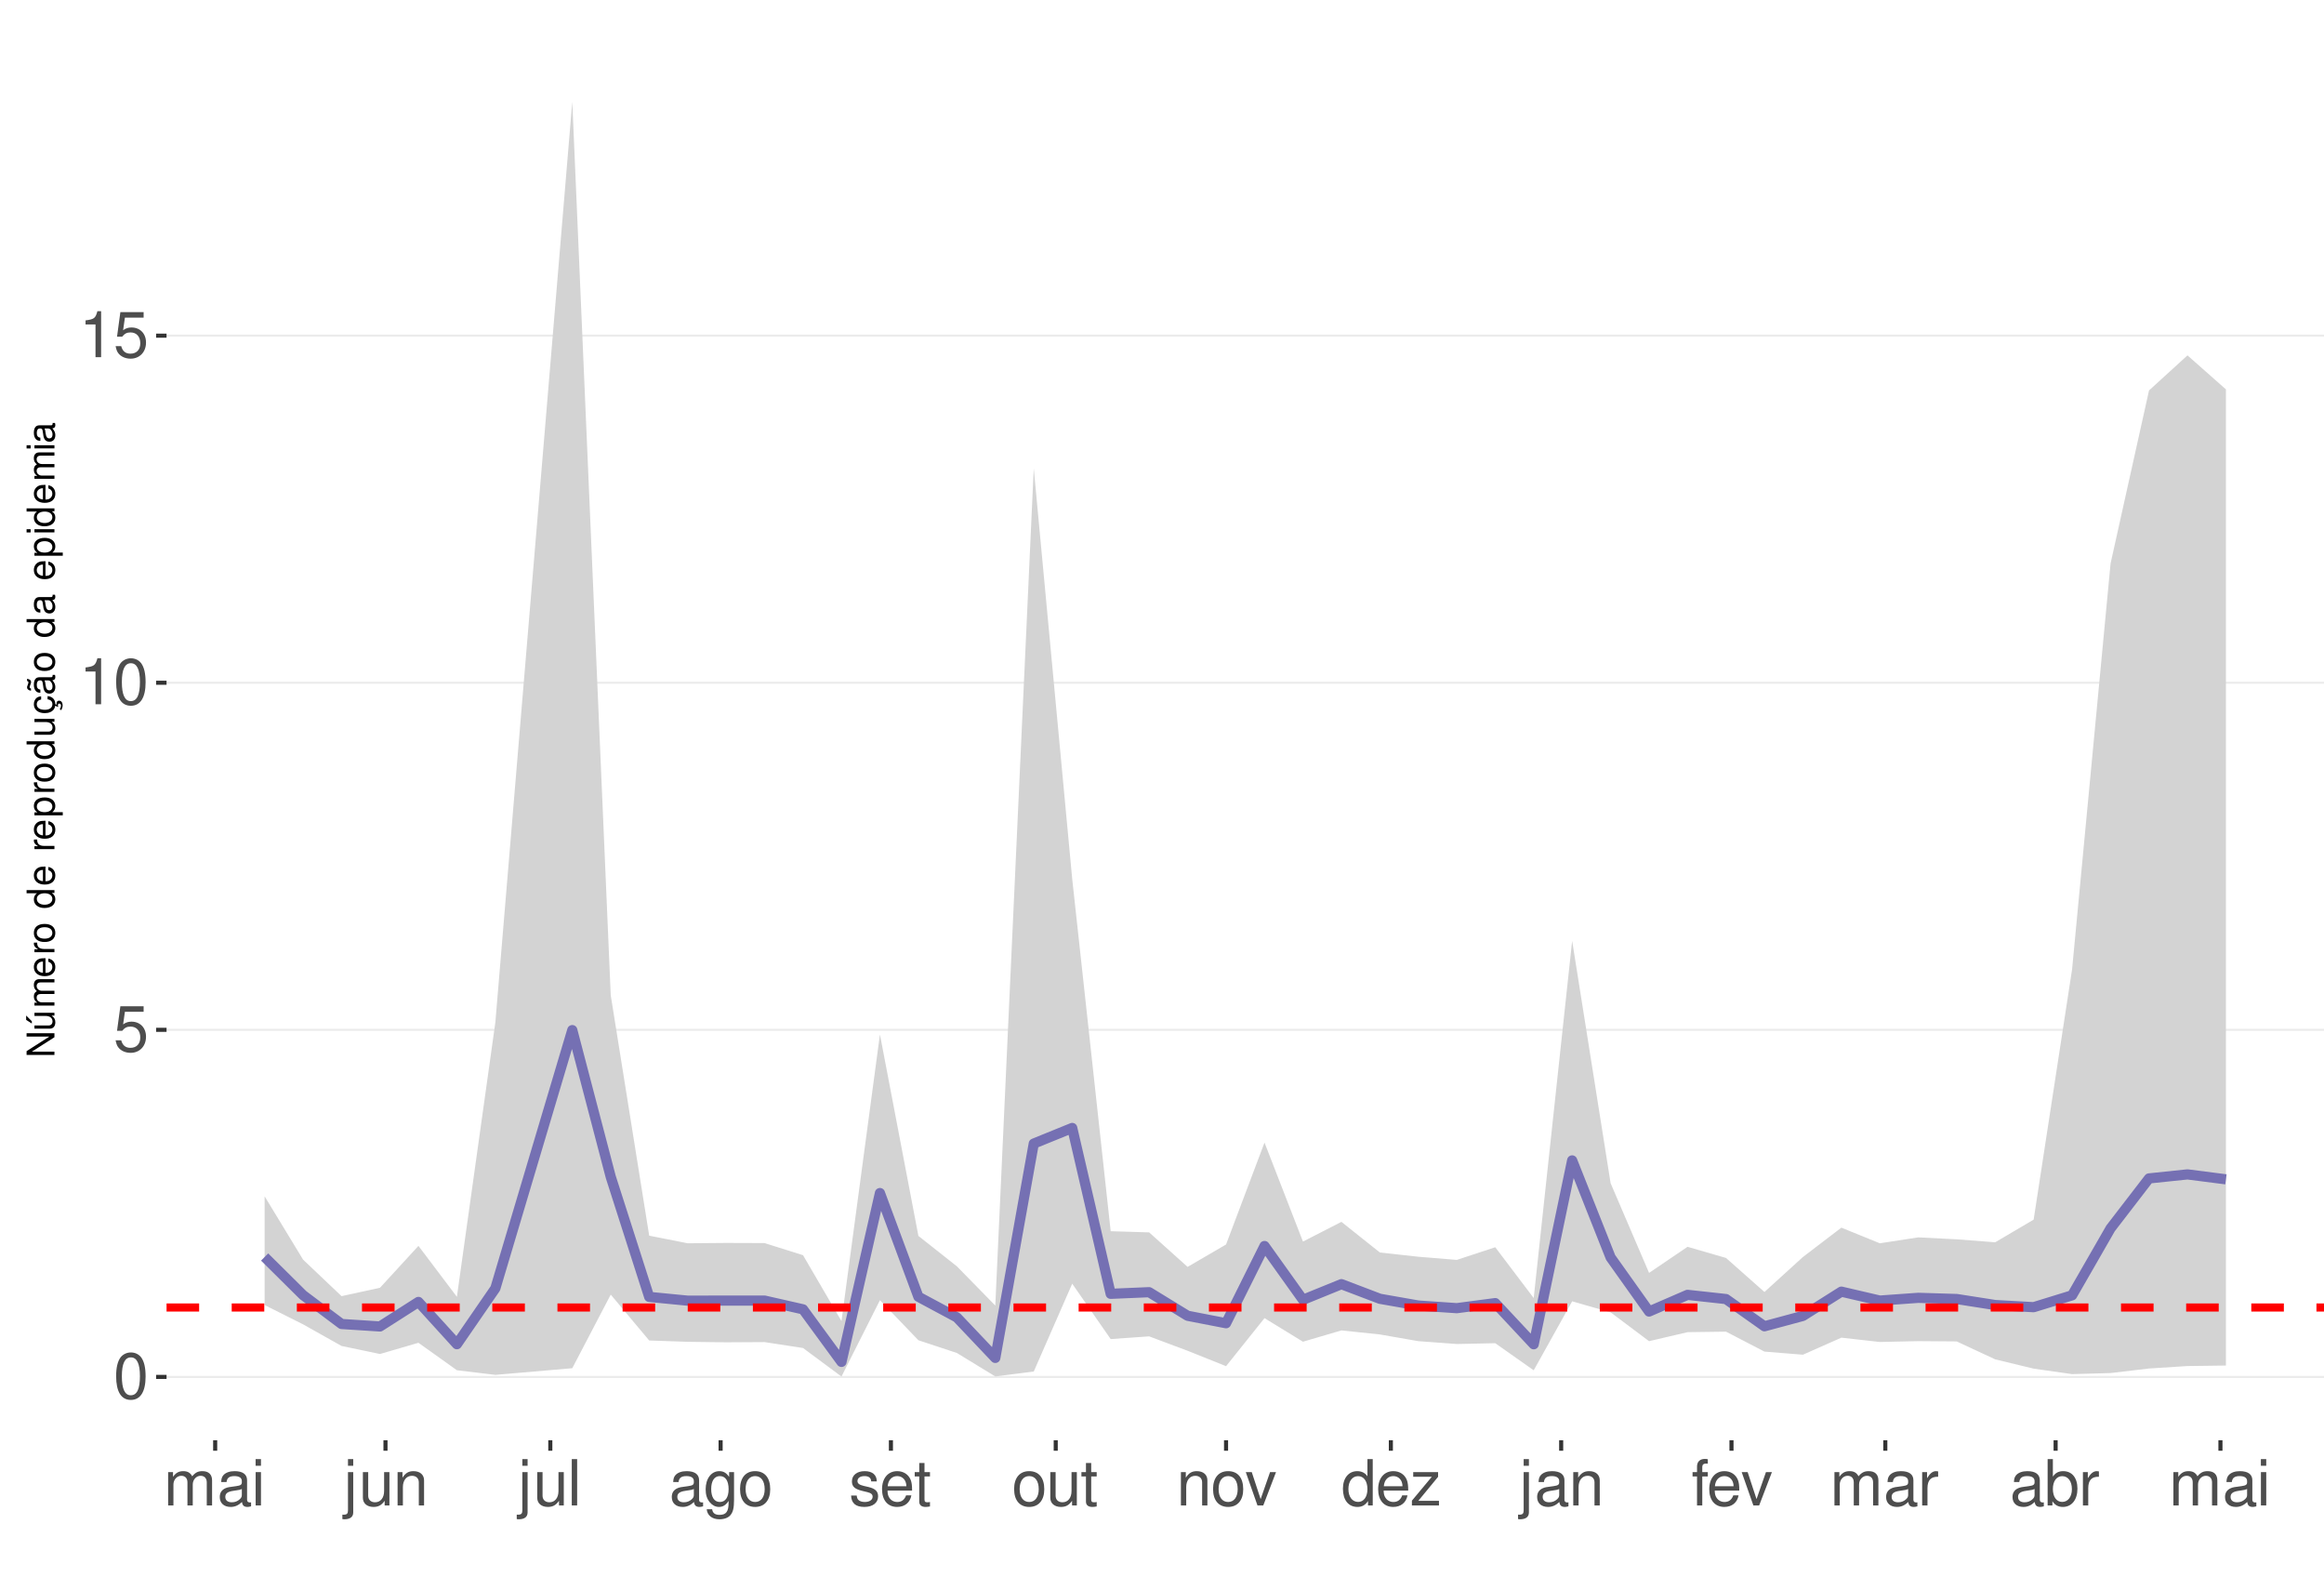
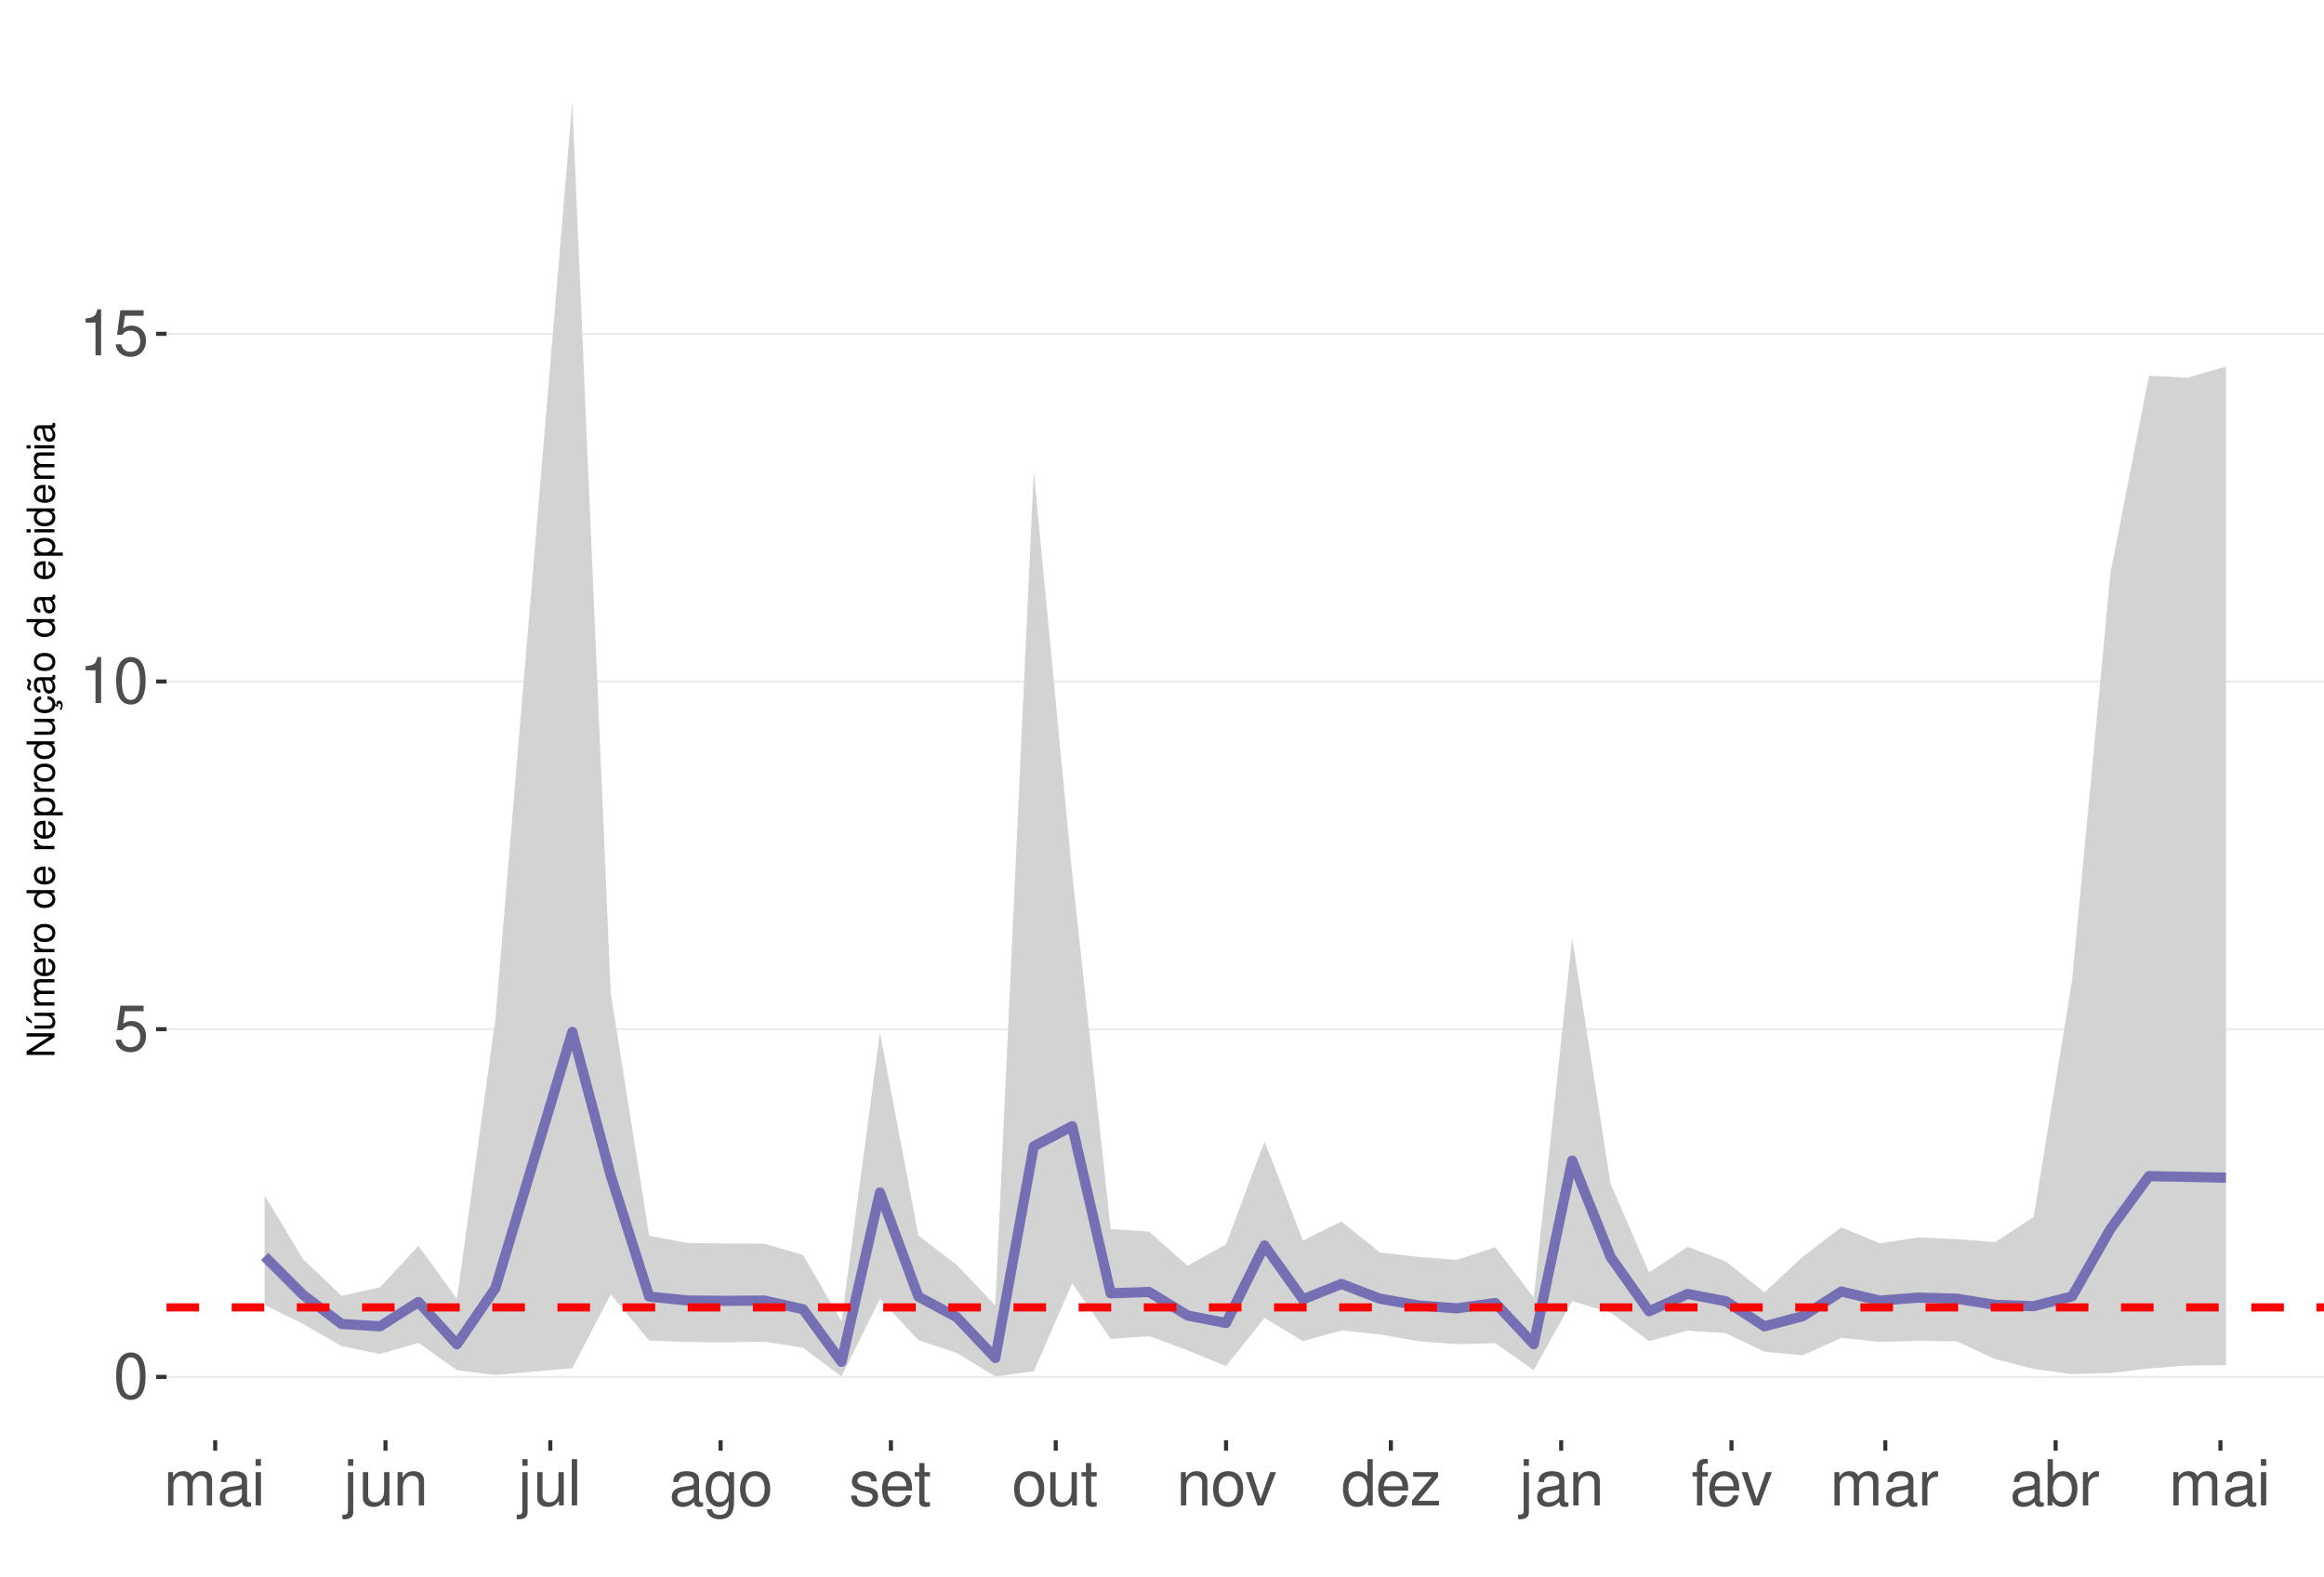
<svg xmlns="http://www.w3.org/2000/svg" xmlns:xlink="http://www.w3.org/1999/xlink" width="609pt" height="413pt" viewBox="0 0 609 413" version="1.1">
  <defs>
    <g>
      <symbol overflow="visible" id="glyph0-0">
        <path style="stroke:none;" d="" />
      </symbol>
      <symbol overflow="visible" id="glyph0-1">
        <path style="stroke:none;" d="M 4.578 -12.047 C 3.484 -12.047 2.484 -11.547 1.859 -10.734 C 1.094 -9.656 0.719 -8.062 0.719 -5.828 C 0.719 -1.766 2.047 0.391 4.578 0.391 C 7.078 0.391 8.438 -1.766 8.438 -5.734 C 8.438 -8.062 8.078 -9.625 7.297 -10.734 C 6.672 -11.562 5.703 -12.047 4.578 -12.047 Z M 4.578 -10.75 C 6.156 -10.75 6.953 -9.125 6.953 -5.859 C 6.953 -2.438 6.172 -0.828 4.547 -0.828 C 3 -0.828 2.219 -2.5 2.219 -5.812 C 2.219 -9.125 3 -10.75 4.578 -10.75 Z M 4.578 -10.75 " />
      </symbol>
      <symbol overflow="visible" id="glyph0-2">
        <path style="stroke:none;" d="M 7.922 -11.812 L 1.828 -11.812 L 0.953 -5.375 L 2.297 -5.375 C 2.984 -6.203 3.547 -6.484 4.484 -6.484 C 6.062 -6.484 7.047 -5.391 7.047 -3.641 C 7.047 -1.953 6.062 -0.922 4.469 -0.922 C 3.188 -0.922 2.406 -1.562 2.047 -2.891 L 0.578 -2.891 C 0.781 -1.938 0.953 -1.469 1.297 -1.031 C 1.969 -0.141 3.172 0.391 4.5 0.391 C 6.875 0.391 8.547 -1.344 8.547 -3.844 C 8.547 -6.172 7 -7.781 4.734 -7.781 C 3.891 -7.781 3.234 -7.562 2.547 -7.062 L 3.016 -10.359 L 7.922 -10.359 Z M 7.922 -11.812 " />
      </symbol>
      <symbol overflow="visible" id="glyph0-3">
        <path style="stroke:none;" d="M 4.312 -8.578 L 4.312 0 L 5.781 0 L 5.781 -12.047 L 4.812 -12.047 C 4.297 -10.188 3.969 -9.938 1.703 -9.641 L 1.703 -8.578 Z M 4.312 -8.578 " />
      </symbol>
      <symbol overflow="visible" id="glyph0-4">
        <path style="stroke:none;" d="M 1.172 -8.734 L 1.172 0 L 2.562 0 L 2.562 -5.484 C 2.562 -6.75 3.484 -7.766 4.609 -7.766 C 5.641 -7.766 6.234 -7.125 6.234 -6.016 L 6.234 0 L 7.625 0 L 7.625 -5.484 C 7.625 -6.75 8.547 -7.766 9.672 -7.766 C 10.688 -7.766 11.297 -7.109 11.297 -6.016 L 11.297 0 L 12.688 0 L 12.688 -6.547 C 12.688 -8.109 11.797 -8.984 10.156 -8.984 C 9 -8.984 8.297 -8.625 7.484 -7.641 C 6.969 -8.578 6.266 -8.984 5.125 -8.984 C 3.969 -8.984 3.188 -8.547 2.453 -7.5 L 2.453 -8.734 Z M 1.172 -8.734 " />
      </symbol>
      <symbol overflow="visible" id="glyph0-5">
        <path style="stroke:none;" d="M 8.906 -0.812 C 8.766 -0.781 8.688 -0.781 8.609 -0.781 C 8.125 -0.781 7.859 -1.031 7.859 -1.469 L 7.859 -6.594 C 7.859 -8.141 6.734 -8.984 4.578 -8.984 C 3.297 -8.984 2.281 -8.609 1.688 -7.969 C 1.281 -7.516 1.109 -7.016 1.078 -6.141 L 2.484 -6.141 C 2.594 -7.219 3.234 -7.688 4.531 -7.688 C 5.797 -7.688 6.484 -7.234 6.484 -6.391 L 6.484 -6.031 C 6.469 -5.438 6.156 -5.219 5.031 -5.062 C 3.062 -4.812 2.766 -4.75 2.234 -4.531 C 1.219 -4.094 0.703 -3.328 0.703 -2.203 C 0.703 -0.609 1.797 0.391 3.562 0.391 C 4.656 0.391 5.547 0 6.531 -0.906 C 6.625 0 7.062 0.391 7.969 0.391 C 8.266 0.391 8.438 0.344 8.906 0.234 Z M 6.484 -2.75 C 6.484 -2.281 6.344 -2 5.922 -1.609 C 5.359 -1.094 4.688 -0.828 3.859 -0.828 C 2.781 -0.828 2.156 -1.344 2.156 -2.234 C 2.156 -3.141 2.75 -3.609 4.25 -3.828 C 5.734 -4.031 6.016 -4.094 6.484 -4.312 Z M 6.484 -2.75 " />
      </symbol>
      <symbol overflow="visible" id="glyph0-6">
        <path style="stroke:none;" d="M 2.5 -8.734 L 1.109 -8.734 L 1.109 0 L 2.5 0 Z M 2.5 -12.141 L 1.094 -12.141 L 1.094 -10.391 L 2.5 -10.391 Z M 2.5 -12.141 " />
      </symbol>
      <symbol overflow="visible" id="glyph0-7">
        <path style="stroke:none;" d="M 1.172 -8.734 L 1.172 1.266 C 1.172 2.125 0.906 2.422 0.031 2.422 C -0.062 2.422 -0.109 2.422 -0.297 2.406 L -0.297 3.578 C -0.141 3.609 -0.047 3.625 0.172 3.625 C 1.734 3.625 2.547 3.016 2.547 1.812 L 2.547 -8.734 Z M 2.547 -12.141 L 1.172 -12.141 L 1.172 -10.391 L 2.547 -10.391 Z M 2.547 -12.141 " />
      </symbol>
      <symbol overflow="visible" id="glyph0-8">
        <path style="stroke:none;" d="M 8.031 0 L 8.031 -8.734 L 6.641 -8.734 L 6.641 -3.781 C 6.641 -2 5.719 -0.828 4.266 -0.828 C 3.172 -0.828 2.469 -1.5 2.469 -2.547 L 2.469 -8.734 L 1.078 -8.734 L 1.078 -2 C 1.078 -0.547 2.172 0.391 3.859 0.391 C 5.141 0.391 5.969 -0.062 6.781 -1.219 L 6.781 0 Z M 8.031 0 " />
      </symbol>
      <symbol overflow="visible" id="glyph0-9">
        <path style="stroke:none;" d="M 1.172 -8.734 L 1.172 0 L 2.562 0 L 2.562 -4.812 C 2.562 -6.594 3.5 -7.766 4.938 -7.766 C 6.031 -7.766 6.734 -7.094 6.734 -6.047 L 6.734 0 L 8.109 0 L 8.109 -6.594 C 8.109 -8.047 7.031 -8.984 5.344 -8.984 C 4.047 -8.984 3.219 -8.484 2.453 -7.266 L 2.453 -8.734 Z M 1.172 -8.734 " />
      </symbol>
      <symbol overflow="visible" id="glyph0-10">
        <path style="stroke:none;" d="M 2.531 -12.141 L 1.125 -12.141 L 1.125 0 L 2.531 0 Z M 2.531 -12.141 " />
      </symbol>
      <symbol overflow="visible" id="glyph0-11">
        <path style="stroke:none;" d="M 6.734 -8.734 L 6.734 -7.469 C 6.031 -8.516 5.266 -8.984 4.156 -8.984 C 2.047 -8.984 0.578 -7.016 0.578 -4.219 C 0.578 -2.75 0.938 -1.688 1.688 -0.797 C 2.328 -0.031 3.172 0.391 4.062 0.391 C 5.109 0.391 5.859 -0.078 6.594 -1.188 L 6.594 -0.734 C 6.594 1.594 5.953 2.469 4.219 2.469 C 3.031 2.469 2.422 2 2.281 1 L 0.859 1 C 1 2.609 2.281 3.625 4.188 3.625 C 5.469 3.625 6.531 3.219 7.094 2.516 C 7.766 1.703 8.016 0.609 8.016 -1.438 L 8.016 -8.734 Z M 4.297 -7.688 C 5.766 -7.688 6.594 -6.469 6.594 -4.25 C 6.594 -2.125 5.75 -0.906 4.297 -0.906 C 2.859 -0.906 2.031 -2.156 2.031 -4.297 C 2.031 -6.422 2.859 -7.688 4.297 -7.688 Z M 4.297 -7.688 " />
      </symbol>
      <symbol overflow="visible" id="glyph0-12">
        <path style="stroke:none;" d="M 4.531 -8.984 C 2.062 -8.984 0.594 -7.234 0.594 -4.297 C 0.594 -1.344 2.062 0.391 4.547 0.391 C 7.016 0.391 8.5 -1.359 8.5 -4.234 C 8.5 -7.266 7.062 -8.984 4.531 -8.984 Z M 4.547 -7.688 C 6.109 -7.688 7.047 -6.406 7.047 -4.25 C 7.047 -2.188 6.078 -0.906 4.547 -0.906 C 3 -0.906 2.047 -2.188 2.047 -4.297 C 2.047 -6.406 3 -7.688 4.547 -7.688 Z M 4.547 -7.688 " />
      </symbol>
      <symbol overflow="visible" id="glyph0-13">
        <path style="stroke:none;" d="M 7.297 -6.297 C 7.281 -8.016 6.141 -8.984 4.125 -8.984 C 2.094 -8.984 0.781 -7.922 0.781 -6.312 C 0.781 -4.953 1.484 -4.297 3.547 -3.797 L 4.844 -3.484 C 5.812 -3.25 6.203 -2.891 6.203 -2.281 C 6.203 -1.453 5.375 -0.906 4.156 -0.906 C 3.422 -0.906 2.781 -1.109 2.438 -1.484 C 2.219 -1.734 2.109 -1.984 2.031 -2.594 L 0.562 -2.594 C 0.641 -0.578 1.766 0.391 4.047 0.391 C 6.25 0.391 7.641 -0.703 7.641 -2.375 C 7.641 -3.688 6.906 -4.391 5.188 -4.812 L 3.844 -5.125 C 2.719 -5.391 2.234 -5.766 2.234 -6.375 C 2.234 -7.203 2.953 -7.688 4.078 -7.688 C 5.203 -7.688 5.797 -7.219 5.828 -6.297 Z M 7.297 -6.297 " />
      </symbol>
      <symbol overflow="visible" id="glyph0-14">
        <path style="stroke:none;" d="M 8.547 -3.891 C 8.547 -5.234 8.438 -6.031 8.188 -6.672 C 7.625 -8.109 6.297 -8.984 4.656 -8.984 C 2.234 -8.984 0.672 -7.125 0.672 -4.25 C 0.672 -1.359 2.172 0.391 4.625 0.391 C 6.625 0.391 8.016 -0.75 8.359 -2.641 L 6.969 -2.641 C 6.578 -1.5 5.797 -0.906 4.688 -0.906 C 3.797 -0.906 3.047 -1.297 2.578 -2.031 C 2.25 -2.531 2.125 -3.031 2.109 -3.891 Z M 2.156 -5.031 C 2.266 -6.641 3.25 -7.688 4.641 -7.688 C 6.062 -7.688 7.047 -6.594 7.047 -5.031 Z M 2.156 -5.031 " />
      </symbol>
      <symbol overflow="visible" id="glyph0-15">
        <path style="stroke:none;" d="M 4.234 -8.734 L 2.797 -8.734 L 2.797 -11.125 L 1.422 -11.125 L 1.422 -8.734 L 0.234 -8.734 L 0.234 -7.594 L 1.422 -7.594 L 1.422 -1 C 1.422 -0.094 2.016 0.391 3.094 0.391 C 3.469 0.391 3.766 0.344 4.234 0.266 L 4.234 -0.906 C 4.031 -0.844 3.844 -0.828 3.562 -0.828 C 2.969 -0.828 2.797 -1 2.797 -1.609 L 2.797 -7.594 L 4.234 -7.594 Z M 4.234 -8.734 " />
      </symbol>
      <symbol overflow="visible" id="glyph0-16">
        <path style="stroke:none;" d="M 4.75 0 L 8.094 -8.734 L 6.531 -8.734 L 4.062 -1.656 L 1.734 -8.734 L 0.172 -8.734 L 3.234 0 Z M 4.75 0 " />
      </symbol>
      <symbol overflow="visible" id="glyph0-17">
        <path style="stroke:none;" d="M 8.25 -12.141 L 6.859 -12.141 L 6.859 -7.625 C 6.281 -8.516 5.344 -8.984 4.188 -8.984 C 1.922 -8.984 0.438 -7.156 0.438 -4.375 C 0.438 -1.438 1.859 0.391 4.234 0.391 C 5.438 0.391 6.266 -0.062 7.016 -1.156 L 7.016 0 L 8.25 0 Z M 4.406 -7.672 C 5.906 -7.672 6.859 -6.359 6.859 -4.266 C 6.859 -2.25 5.891 -0.922 4.438 -0.922 C 2.891 -0.922 1.875 -2.266 1.875 -4.297 C 1.875 -6.328 2.891 -7.672 4.406 -7.672 Z M 4.406 -7.672 " />
      </symbol>
      <symbol overflow="visible" id="glyph0-18">
        <path style="stroke:none;" d="M 7.375 -8.734 L 0.859 -8.734 L 0.859 -7.516 L 5.734 -7.516 L 0.516 -1.25 L 0.516 0 L 7.609 0 L 7.609 -1.219 L 2.203 -1.219 L 7.375 -7.5 Z M 7.375 -8.734 " />
      </symbol>
      <symbol overflow="visible" id="glyph0-19">
        <path style="stroke:none;" d="M 4.297 -8.734 L 2.844 -8.734 L 2.844 -10.094 C 2.844 -10.672 3.172 -10.969 3.812 -10.969 C 3.938 -10.969 3.984 -10.969 4.297 -10.953 L 4.297 -12.109 C 3.984 -12.172 3.797 -12.188 3.516 -12.188 C 2.234 -12.188 1.469 -11.453 1.469 -10.203 L 1.469 -8.734 L 0.297 -8.734 L 0.297 -7.594 L 1.469 -7.594 L 1.469 0 L 2.844 0 L 2.844 -7.594 L 4.297 -7.594 Z M 4.297 -8.734 " />
      </symbol>
      <symbol overflow="visible" id="glyph0-20">
        <path style="stroke:none;" d="M 1.156 -8.734 L 1.156 0 L 2.547 0 L 2.547 -4.531 C 2.562 -6.625 3.438 -7.562 5.344 -7.516 L 5.344 -8.922 C 5.109 -8.969 4.984 -8.984 4.812 -8.984 C 3.922 -8.984 3.234 -8.438 2.438 -7.141 L 2.438 -8.734 Z M 1.156 -8.734 " />
      </symbol>
      <symbol overflow="visible" id="glyph0-21">
        <path style="stroke:none;" d="M 0.906 -12.141 L 0.906 0 L 2.156 0 L 2.156 -1.109 C 2.812 -0.094 3.703 0.391 4.906 0.391 C 7.219 0.391 8.719 -1.5 8.719 -4.391 C 8.719 -7.234 7.297 -8.984 4.984 -8.984 C 3.781 -8.984 2.938 -8.531 2.281 -7.547 L 2.281 -12.141 Z M 4.719 -7.672 C 6.266 -7.672 7.266 -6.328 7.266 -4.25 C 7.266 -2.266 6.234 -0.922 4.719 -0.922 C 3.234 -0.922 2.281 -2.25 2.281 -4.297 C 2.281 -6.344 3.234 -7.672 4.719 -7.672 Z M 4.719 -7.672 " />
      </symbol>
      <symbol overflow="visible" id="glyph1-0">
        <path style="stroke:none;" d="" />
      </symbol>
      <symbol overflow="visible" id="glyph1-1">
        <path style="stroke:none;" d="M -7.297 -6.453 L -7.297 -5.578 L -1.328 -5.578 L -7.297 -1.766 L -7.297 -0.766 L 0 -0.766 L 0 -1.641 L -5.906 -1.641 L 0 -5.406 L 0 -6.453 Z M -7.297 -6.453 " />
      </symbol>
      <symbol overflow="visible" id="glyph1-2">
        <path style="stroke:none;" d="M 0 -4.812 L -5.234 -4.812 L -5.234 -3.984 L -2.266 -3.984 C -1.203 -3.984 -0.5 -3.438 -0.5 -2.562 C -0.5 -1.906 -0.906 -1.484 -1.531 -1.484 L -5.234 -1.484 L -5.234 -0.656 L -1.203 -0.656 C -0.328 -0.656 0.234 -1.297 0.234 -2.312 C 0.234 -3.094 -0.047 -3.578 -0.734 -4.062 L 0 -4.062 Z M -7.406 -2.953 L -5.922 -2 L -5.922 -2.594 L -7.406 -4.094 Z M -7.406 -2.953 " />
      </symbol>
      <symbol overflow="visible" id="glyph1-3">
        <path style="stroke:none;" d="M -5.234 -0.703 L 0 -0.703 L 0 -1.547 L -3.297 -1.547 C -4.047 -1.547 -4.656 -2.094 -4.656 -2.766 C -4.656 -3.391 -4.281 -3.734 -3.609 -3.734 L 0 -3.734 L 0 -4.578 L -3.297 -4.578 C -4.047 -4.578 -4.656 -5.125 -4.656 -5.812 C -4.656 -6.422 -4.266 -6.781 -3.609 -6.781 L 0 -6.781 L 0 -7.625 L -3.938 -7.625 C -4.875 -7.625 -5.391 -7.078 -5.391 -6.094 C -5.391 -5.406 -5.188 -4.984 -4.594 -4.484 C -5.156 -4.188 -5.391 -3.766 -5.391 -3.078 C -5.391 -2.375 -5.125 -1.906 -4.5 -1.469 L -5.234 -1.469 Z M -5.234 -0.703 " />
      </symbol>
      <symbol overflow="visible" id="glyph1-4">
        <path style="stroke:none;" d="M -2.344 -5.125 C -3.141 -5.125 -3.625 -5.062 -4.016 -4.922 C -4.875 -4.578 -5.391 -3.781 -5.391 -2.797 C -5.391 -1.344 -4.281 -0.406 -2.547 -0.406 C -0.812 -0.406 0.234 -1.297 0.234 -2.781 C 0.234 -3.984 -0.453 -4.812 -1.594 -5.016 L -1.594 -4.188 C -0.906 -3.953 -0.547 -3.484 -0.547 -2.812 C -0.547 -2.281 -0.781 -1.828 -1.219 -1.547 C -1.516 -1.344 -1.812 -1.281 -2.344 -1.266 Z M -3.016 -1.297 C -3.984 -1.359 -4.625 -1.953 -4.625 -2.797 C -4.625 -3.641 -3.953 -4.234 -3.016 -4.234 Z M -3.016 -1.297 " />
      </symbol>
      <symbol overflow="visible" id="glyph1-5">
        <path style="stroke:none;" d="M -5.234 -0.688 L 0 -0.688 L 0 -1.531 L -2.719 -1.531 C -3.984 -1.547 -4.547 -2.062 -4.516 -3.203 L -5.359 -3.203 C -5.375 -3.062 -5.391 -2.984 -5.391 -2.891 C -5.391 -2.344 -5.062 -1.938 -4.297 -1.453 L -5.234 -1.453 Z M -5.234 -0.688 " />
      </symbol>
      <symbol overflow="visible" id="glyph1-6">
        <path style="stroke:none;" d="M -5.391 -2.719 C -5.391 -1.234 -4.344 -0.359 -2.578 -0.359 C -0.812 -0.359 0.234 -1.234 0.234 -2.734 C 0.234 -4.203 -0.812 -5.094 -2.547 -5.094 C -4.359 -5.094 -5.391 -4.234 -5.391 -2.719 Z M -4.625 -2.734 C -4.625 -3.672 -3.844 -4.234 -2.547 -4.234 C -1.312 -4.234 -0.547 -3.656 -0.547 -2.734 C -0.547 -1.797 -1.312 -1.234 -2.578 -1.234 C -3.844 -1.234 -4.625 -1.797 -4.625 -2.734 Z M -4.625 -2.734 " />
      </symbol>
      <symbol overflow="visible" id="glyph1-7">
        <path style="stroke:none;" d="" />
      </symbol>
      <symbol overflow="visible" id="glyph1-8">
        <path style="stroke:none;" d="M -7.297 -4.953 L -7.297 -4.125 L -4.578 -4.125 C -5.109 -3.766 -5.391 -3.203 -5.391 -2.516 C -5.391 -1.156 -4.297 -0.266 -2.625 -0.266 C -0.859 -0.266 0.234 -1.125 0.234 -2.547 C 0.234 -3.266 -0.047 -3.766 -0.688 -4.203 L 0 -4.203 L 0 -4.953 Z M -4.609 -2.656 C -4.609 -3.547 -3.812 -4.125 -2.562 -4.125 C -1.344 -4.125 -0.547 -3.547 -0.547 -2.656 C -0.547 -1.734 -1.359 -1.125 -2.578 -1.125 C -3.797 -1.125 -4.609 -1.734 -4.609 -2.656 Z M -4.609 -2.656 " />
      </symbol>
      <symbol overflow="visible" id="glyph1-9">
        <path style="stroke:none;" d="M 2.188 -0.547 L 2.188 -1.375 L -0.547 -1.375 C -0.016 -1.812 0.234 -2.312 0.234 -2.984 C 0.234 -4.344 -0.859 -5.234 -2.531 -5.234 C -4.297 -5.234 -5.391 -4.375 -5.391 -2.984 C -5.391 -2.266 -5.062 -1.703 -4.453 -1.312 L -5.234 -1.312 L -5.234 -0.547 Z M -4.609 -2.844 C -4.609 -3.766 -3.797 -4.359 -2.547 -4.359 C -1.359 -4.359 -0.547 -3.75 -0.547 -2.844 C -0.547 -1.953 -1.344 -1.375 -2.578 -1.375 C -3.812 -1.375 -4.609 -1.953 -4.609 -2.844 Z M -4.609 -2.844 " />
      </symbol>
      <symbol overflow="visible" id="glyph1-10">
        <path style="stroke:none;" d="M 0 -4.812 L -5.234 -4.812 L -5.234 -3.984 L -2.266 -3.984 C -1.203 -3.984 -0.5 -3.438 -0.5 -2.562 C -0.5 -1.906 -0.906 -1.484 -1.531 -1.484 L -5.234 -1.484 L -5.234 -0.656 L -1.203 -0.656 C -0.328 -0.656 0.234 -1.297 0.234 -2.312 C 0.234 -3.094 -0.047 -3.578 -0.734 -4.062 L 0 -4.062 Z M 0 -4.812 " />
      </symbol>
      <symbol overflow="visible" id="glyph1-11">
        <path style="stroke:none;" d="M 0.234 -2.641 C 0.234 -3.875 -0.547 -4.703 -1.797 -4.766 L -1.797 -3.938 C -0.953 -3.797 -0.531 -3.359 -0.531 -2.656 C -0.531 -1.734 -1.281 -1.188 -2.516 -1.188 C -3.844 -1.188 -4.625 -1.719 -4.625 -2.625 C -4.625 -3.328 -4.203 -3.766 -3.484 -3.875 L -3.484 -4.703 C -3.984 -4.672 -4.312 -4.562 -4.609 -4.359 C -5.094 -4 -5.391 -3.375 -5.391 -2.641 C -5.391 -1.219 -4.266 -0.312 -2.531 -0.312 C -1.469 -0.312 -0.625 -0.672 -0.156 -1.312 C 0.047 -1.594 0.125 -1.812 0.203 -2.25 L 0.922 -1.938 L 0.984 -2.062 C 0.938 -2.188 0.906 -2.25 0.906 -2.375 C 0.906 -2.656 1.047 -2.828 1.281 -2.828 C 1.547 -2.828 1.734 -2.594 1.734 -2.297 C 1.734 -2.031 1.672 -1.844 1.438 -1.406 L 1.406 -1.312 L 1.812 -1.094 C 2.078 -1.75 2.141 -1.953 2.141 -2.344 C 2.141 -3.109 1.781 -3.578 1.203 -3.578 C 0.781 -3.578 0.547 -3.297 0.547 -2.797 C 0.547 -2.703 0.547 -2.641 0.562 -2.516 Z M 0.234 -2.641 " />
      </symbol>
      <symbol overflow="visible" id="glyph1-12">
        <path style="stroke:none;" d="M -0.484 -5.344 C -0.469 -5.266 -0.469 -5.219 -0.469 -5.172 C -0.469 -4.875 -0.625 -4.719 -0.875 -4.719 L -3.953 -4.719 C -4.891 -4.719 -5.391 -4.047 -5.391 -2.75 C -5.391 -1.984 -5.172 -1.375 -4.781 -1.016 C -4.516 -0.766 -4.203 -0.672 -3.688 -0.656 L -3.688 -1.484 C -4.328 -1.562 -4.625 -1.938 -4.625 -2.719 C -4.625 -3.484 -4.344 -3.891 -3.844 -3.891 L -3.625 -3.891 C -3.266 -3.875 -3.125 -3.703 -3.047 -3.016 C -2.891 -1.844 -2.844 -1.656 -2.719 -1.344 C -2.453 -0.734 -2 -0.422 -1.312 -0.422 C -0.375 -0.422 0.234 -1.078 0.234 -2.141 C 0.234 -2.797 0 -3.328 -0.547 -3.922 C 0 -3.984 0.234 -4.234 0.234 -4.781 C 0.234 -4.953 0.203 -5.062 0.141 -5.344 Z M -1.656 -3.891 C -1.375 -3.891 -1.203 -3.812 -0.969 -3.562 C -0.656 -3.219 -0.5 -2.812 -0.5 -2.312 C -0.5 -1.672 -0.812 -1.297 -1.344 -1.297 C -1.891 -1.297 -2.172 -1.656 -2.297 -2.547 C -2.422 -3.438 -2.453 -3.609 -2.594 -3.891 Z M -7.172 -3.75 C -6.922 -3.672 -6.812 -3.547 -6.812 -3.375 C -6.812 -3.25 -6.875 -2.984 -6.984 -2.734 C -7.156 -2.312 -7.172 -2.25 -7.172 -2.047 C -7.172 -1.594 -6.797 -1.297 -6.141 -1.188 L -6.141 -1.766 C -6.375 -1.812 -6.5 -1.938 -6.5 -2.094 C -6.5 -2.203 -6.469 -2.344 -6.375 -2.578 C -6.156 -3.156 -6.125 -3.234 -6.125 -3.438 C -6.125 -3.922 -6.484 -4.219 -7.172 -4.312 Z M -7.172 -3.75 " />
      </symbol>
      <symbol overflow="visible" id="glyph1-13">
        <path style="stroke:none;" d="M -0.484 -5.344 C -0.469 -5.266 -0.469 -5.219 -0.469 -5.172 C -0.469 -4.875 -0.625 -4.719 -0.875 -4.719 L -3.953 -4.719 C -4.891 -4.719 -5.391 -4.047 -5.391 -2.75 C -5.391 -1.984 -5.172 -1.375 -4.781 -1.016 C -4.516 -0.766 -4.203 -0.672 -3.688 -0.656 L -3.688 -1.484 C -4.328 -1.562 -4.625 -1.938 -4.625 -2.719 C -4.625 -3.484 -4.344 -3.891 -3.844 -3.891 L -3.625 -3.891 C -3.266 -3.875 -3.125 -3.703 -3.047 -3.016 C -2.891 -1.844 -2.844 -1.656 -2.719 -1.344 C -2.453 -0.734 -2 -0.422 -1.312 -0.422 C -0.375 -0.422 0.234 -1.078 0.234 -2.141 C 0.234 -2.797 0 -3.328 -0.547 -3.922 C 0 -3.984 0.234 -4.234 0.234 -4.781 C 0.234 -4.953 0.203 -5.062 0.141 -5.344 Z M -1.656 -3.891 C -1.375 -3.891 -1.203 -3.812 -0.969 -3.562 C -0.656 -3.219 -0.5 -2.812 -0.5 -2.312 C -0.5 -1.672 -0.812 -1.297 -1.344 -1.297 C -1.891 -1.297 -2.172 -1.656 -2.297 -2.547 C -2.422 -3.438 -2.453 -3.609 -2.594 -3.891 Z M -1.656 -3.891 " />
      </symbol>
      <symbol overflow="visible" id="glyph1-14">
        <path style="stroke:none;" d="M -5.234 -1.5 L -5.234 -0.672 L 0 -0.672 L 0 -1.5 Z M -7.297 -1.5 L -7.297 -0.656 L -6.234 -0.656 L -6.234 -1.5 Z M -7.297 -1.5 " />
      </symbol>
    </g>
    <clipPath id="clip1">
      <path d="M 43.645 9.961 L 609 9.961 L 609 377.328 L 43.645 377.328 Z M 43.645 9.961 " />
    </clipPath>
    <clipPath id="clip2">
      <path d="M 43.645 360 L 609 360 L 609 361 L 43.645 361 Z M 43.645 360 " />
    </clipPath>
    <clipPath id="clip3">
-       <path d="M 43.645 269 L 609 269 L 609 271 L 43.645 271 Z M 43.645 269 " />
+       <path d="M 43.645 269 L 609 269 L 609 270 L 43.645 270 Z M 43.645 269 " />
    </clipPath>
    <clipPath id="clip4">
-       <path d="M 43.645 178 L 609 178 L 609 180 L 43.645 180 Z M 43.645 178 " />
+       <path d="M 43.645 178 L 609 178 L 609 179 L 43.645 179 Z M 43.645 178 " />
    </clipPath>
    <clipPath id="clip5">
-       <path d="M 43.645 87 L 609 87 L 609 89 L 43.645 89 Z M 43.645 87 " />
+       <path d="M 43.645 87 L 609 87 L 609 88 L 43.645 88 Z M 43.645 87 " />
    </clipPath>
    <clipPath id="clip6">
      <path d="M 43.645 341 L 609 341 L 609 344 L 43.645 344 Z M 43.645 341 " />
    </clipPath>
  </defs>
  <g id="surface68">
    <rect x="0" y="0" width="609" height="413" style="fill:rgb(100%,100%,100%);fill-opacity:1;stroke:none;" />
    <rect x="0" y="0" width="609" height="413" style="fill:rgb(100%,100%,100%);fill-opacity:1;stroke:none;" />
    <path style="fill:none;stroke-width:1.067;stroke-linecap:round;stroke-linejoin:round;stroke:rgb(100%,100%,100%);stroke-opacity:1;stroke-miterlimit:10;" d="M 0 413 L 609 413 L 609 0 L 0 0 Z M 0 413 " />
    <g clip-path="url(#clip1)" clip-rule="nonzero">
      <path style=" stroke:none;fill-rule:nonzero;fill:rgb(100%,100%,100%);fill-opacity:1;" d="M 43.645 377.328 L 609 377.328 L 609 9.961 L 43.645 9.961 Z M 43.645 377.328 " />
    </g>
    <g clip-path="url(#clip2)" clip-rule="nonzero">
      <path style="fill:none;stroke-width:0.533;stroke-linecap:butt;stroke-linejoin:round;stroke:rgb(92.157%,92.157%,92.157%);stroke-opacity:1;stroke-miterlimit:10;" d="M 43.645 360.727 L 609 360.727 " />
    </g>
    <g clip-path="url(#clip3)" clip-rule="nonzero">
-       <path style="fill:none;stroke-width:0.533;stroke-linecap:butt;stroke-linejoin:round;stroke:rgb(92.157%,92.157%,92.157%);stroke-opacity:1;stroke-miterlimit:10;" d="M 43.645 269.797 L 609 269.797 " />
+       <path style="fill:none;stroke-width:0.533;stroke-linecap:butt;stroke-linejoin:round;stroke:rgb(92.157%,92.157%,92.157%);stroke-opacity:1;stroke-miterlimit:10;" d="M 43.645 269.637 L 609 269.637 " />
    </g>
    <g clip-path="url(#clip4)" clip-rule="nonzero">
-       <path style="fill:none;stroke-width:0.533;stroke-linecap:butt;stroke-linejoin:round;stroke:rgb(92.157%,92.157%,92.157%);stroke-opacity:1;stroke-miterlimit:10;" d="M 43.645 178.867 L 609 178.867 " />
+       <path style="fill:none;stroke-width:0.533;stroke-linecap:butt;stroke-linejoin:round;stroke:rgb(92.157%,92.157%,92.157%);stroke-opacity:1;stroke-miterlimit:10;" d="M 43.645 178.543 L 609 178.543 " />
    </g>
    <g clip-path="url(#clip5)" clip-rule="nonzero">
-       <path style="fill:none;stroke-width:0.533;stroke-linecap:butt;stroke-linejoin:round;stroke:rgb(92.157%,92.157%,92.157%);stroke-opacity:1;stroke-miterlimit:10;" d="M 43.645 87.938 L 609 87.938 " />
-     </g>
-     <path style=" stroke:none;fill-rule:nonzero;fill:rgb(82.745%,82.745%,82.745%);fill-opacity:1;" d="M 69.344 313.414 L 79.422 330 L 89.5 339.566 L 99.574 337.371 L 109.652 326.398 L 119.73 339.746 L 129.809 267.84 L 149.965 26.66 L 160.043 260.754 L 170.121 323.727 L 180.195 325.715 L 190.273 325.629 L 200.352 325.664 L 210.43 328.84 L 220.508 346.098 L 230.586 271.02 L 240.664 323.785 L 250.742 331.746 L 260.816 342.035 L 270.895 122.707 L 280.973 230.281 L 291.051 322.555 L 301.129 322.859 L 311.207 331.902 L 321.285 326.035 L 331.363 299.336 L 341.438 325.27 L 351.516 320.105 L 361.594 328.133 L 371.672 329.242 L 381.75 330.07 L 391.828 326.754 L 401.906 340.066 L 411.98 246.473 L 422.059 309.98 L 432.137 333.477 L 442.215 326.641 L 452.293 329.559 L 462.371 338.48 L 472.449 329.316 L 482.527 321.621 L 492.602 325.719 L 502.68 324.168 L 512.758 324.68 L 522.836 325.457 L 532.914 319.52 L 542.992 253.91 L 553.07 147.637 L 563.148 102.289 L 573.223 93.102 L 583.301 102.008 L 583.301 357.746 L 573.223 357.879 L 563.148 358.523 L 553.07 359.715 L 542.992 359.996 L 532.914 358.559 L 522.836 356.125 L 512.758 351.43 L 502.68 351.352 L 492.602 351.574 L 482.527 350.445 L 472.449 354.91 L 462.371 354.094 L 452.293 348.867 L 442.215 349.004 L 432.137 351.363 L 422.059 343.812 L 411.98 340.922 L 401.906 358.992 L 391.828 351.895 L 381.75 352.105 L 371.672 351.359 L 361.594 349.602 L 351.516 348.543 L 341.438 351.504 L 331.363 345.328 L 321.285 357.914 L 311.207 353.875 L 301.129 350.102 L 291.051 350.812 L 280.973 336.301 L 270.895 359.309 L 260.816 360.602 L 250.742 354.453 L 240.664 351.121 L 230.586 340.625 L 220.508 360.629 L 210.43 353.152 L 200.352 351.602 L 190.273 351.66 L 180.195 351.527 L 170.121 351.184 L 160.043 339.16 L 149.965 358.445 L 129.809 360.188 L 119.73 358.977 L 109.652 351.785 L 99.574 354.723 L 89.5 352.617 L 79.422 346.957 L 69.344 341.898 Z M 69.344 313.414 " />
-     <path style="fill:none;stroke-width:2.667;stroke-linecap:butt;stroke-linejoin:round;stroke:rgb(45.882%,43.922%,70.196%);stroke-opacity:1;stroke-miterlimit:10;" d="M 69.344 329.316 L 79.422 339.301 L 89.5 346.863 L 99.574 347.512 L 109.652 341.078 L 119.73 352.16 L 129.809 337.52 L 149.965 269.871 L 160.043 308.316 L 170.121 339.766 L 180.195 340.75 L 190.273 340.734 L 200.352 340.73 L 210.43 343.023 L 220.508 356.789 L 230.586 312.559 L 240.664 339.723 L 250.742 345.129 L 260.816 355.746 L 270.895 299.598 L 280.973 295.504 L 291.051 338.957 L 301.129 338.531 L 311.207 344.707 L 321.285 346.664 L 331.363 326.43 L 341.438 340.527 L 351.516 336.426 L 361.594 340.258 L 371.672 342.027 L 381.75 342.719 L 391.828 341.391 L 401.906 352.172 L 411.98 304.008 L 422.059 329.434 L 432.137 343.598 L 442.215 339.227 L 452.293 340.328 L 462.371 347.461 L 472.449 344.746 L 482.527 338.387 L 492.602 340.73 L 502.68 340.008 L 512.758 340.32 L 522.836 341.895 L 532.914 342.461 L 542.992 339.352 L 553.07 321.812 L 563.148 308.723 L 573.223 307.672 L 583.301 308.965 " />
+       <path style="fill:none;stroke-width:0.533;stroke-linecap:butt;stroke-linejoin:round;stroke:rgb(92.157%,92.157%,92.157%);stroke-opacity:1;stroke-miterlimit:10;" d="M 43.645 87.453 L 609 87.453 " />
+     </g>
+     <path style=" stroke:none;fill-rule:nonzero;fill:rgb(82.745%,82.745%,82.745%);fill-opacity:1;" d="M 69.344 313.191 L 79.422 329.871 L 89.5 339.484 L 99.574 337.258 L 109.652 326.375 L 119.73 340.305 L 129.809 267.004 L 149.965 26.66 L 160.043 260.223 L 170.121 323.738 L 180.195 325.637 L 190.273 325.777 L 200.352 325.832 L 210.43 328.77 L 220.508 346.121 L 230.586 270.508 L 240.664 323.703 L 250.742 331.402 L 260.816 342.016 L 270.895 123.367 L 280.973 228.988 L 291.051 321.984 L 301.129 322.68 L 311.207 331.617 L 321.285 325.984 L 331.363 299.027 L 341.438 324.973 L 351.516 320.016 L 361.594 328.098 L 371.672 329.293 L 381.75 330.066 L 391.828 326.754 L 401.906 339.91 L 411.98 245.777 L 422.059 310.141 L 432.137 333.363 L 442.215 326.641 L 452.293 330.484 L 462.371 338.578 L 472.449 329.211 L 482.527 321.551 L 492.602 325.719 L 502.68 324.188 L 512.758 324.621 L 522.836 325.406 L 532.914 318.82 L 542.992 256.793 L 553.07 149.922 L 563.148 98.418 L 573.223 98.969 L 583.301 96.039 L 583.301 357.656 L 573.223 357.734 L 563.148 358.535 L 553.07 359.688 L 542.992 360.012 L 532.914 358.625 L 522.836 356.066 L 512.758 351.398 L 502.68 351.262 L 492.602 351.551 L 482.527 350.5 L 472.449 355.039 L 462.371 354.141 L 452.293 349.27 L 442.215 348.598 L 432.137 351.355 L 422.059 343.859 L 411.98 340.867 L 401.906 358.965 L 391.828 351.879 L 381.75 352.145 L 371.672 351.391 L 361.594 349.59 L 351.516 348.539 L 341.438 351.379 L 331.363 345.262 L 321.285 357.887 L 311.207 353.773 L 301.129 350.035 L 291.051 350.785 L 280.973 336.188 L 270.895 359.27 L 260.816 360.602 L 250.742 354.457 L 240.664 351.098 L 230.586 340.316 L 220.508 360.629 L 210.43 353.066 L 200.352 351.512 L 190.273 351.668 L 180.195 351.582 L 170.121 351.203 L 160.043 339.098 L 149.965 358.445 L 129.809 360.219 L 119.73 358.945 L 109.652 351.801 L 99.574 354.734 L 89.5 352.648 L 79.422 346.859 L 69.344 341.871 Z M 69.344 313.191 " />
+     <path style="fill:none;stroke-width:2.667;stroke-linecap:butt;stroke-linejoin:round;stroke:rgb(45.882%,43.922%,70.196%);stroke-opacity:1;stroke-miterlimit:10;" d="M 69.344 329.168 L 79.422 339.227 L 89.5 346.844 L 99.574 347.469 L 109.652 341.105 L 119.73 352.188 L 129.809 337.477 L 149.965 270.348 L 160.043 307.969 L 170.121 339.68 L 180.195 340.707 L 190.273 340.797 L 200.352 340.734 L 210.43 342.992 L 220.508 356.781 L 230.586 312.426 L 240.664 339.676 L 250.742 345.113 L 260.816 355.762 L 270.895 300.309 L 280.973 295.043 L 291.051 338.82 L 301.129 338.477 L 311.207 344.641 L 321.285 346.605 L 331.363 326.297 L 341.438 340.406 L 351.516 336.367 L 361.594 340.234 L 371.672 341.988 L 381.75 342.762 L 391.828 341.363 L 401.906 352.148 L 411.98 304.051 L 422.059 329.328 L 432.137 343.531 L 442.215 338.992 L 452.293 340.91 L 462.371 347.477 L 472.449 344.801 L 482.527 338.363 L 492.602 340.727 L 502.68 339.957 L 512.758 340.238 L 522.836 341.84 L 532.914 342.199 L 542.992 339.621 L 553.07 321.898 L 563.148 308.117 L 573.223 308.316 L 583.301 308.531 " />
    <g clip-path="url(#clip6)" clip-rule="nonzero">
-       <path style="fill:none;stroke-width:2.134;stroke-linecap:butt;stroke-linejoin:round;stroke:rgb(100%,0%,0%);stroke-opacity:1;stroke-dasharray:8.536,8.536;stroke-miterlimit:10;" d="M 43.645 342.543 L 609 342.543 " />
+       <path style="fill:none;stroke-width:2.134;stroke-linecap:butt;stroke-linejoin:round;stroke:rgb(100%,0%,0%);stroke-opacity:1;stroke-dasharray:8.536,8.536;stroke-miterlimit:10;" d="M 43.645 342.508 L 609 342.508 " />
    </g>
    <g style="fill:rgb(30.196%,30.196%,30.196%);fill-opacity:1;">
      <use xlink:href="#glyph0-1" x="29.715" y="366.364" />
    </g>
    <g style="fill:rgb(30.196%,30.196%,30.196%);fill-opacity:1;">
-       <use xlink:href="#glyph0-2" x="29.715" y="275.435" />
-     </g>
-     <g style="fill:rgb(30.196%,30.196%,30.196%);fill-opacity:1;">
-       <use xlink:href="#glyph0-3" x="20.715" y="184.505" />
-       <use xlink:href="#glyph0-1" x="29.715" y="184.505" />
-     </g>
-     <g style="fill:rgb(30.196%,30.196%,30.196%);fill-opacity:1;">
-       <use xlink:href="#glyph0-3" x="20.715" y="93.575" />
-       <use xlink:href="#glyph0-2" x="29.715" y="93.575" />
+       <use xlink:href="#glyph0-2" x="29.715" y="275.274" />
+     </g>
+     <g style="fill:rgb(30.196%,30.196%,30.196%);fill-opacity:1;">
+       <use xlink:href="#glyph0-3" x="20.715" y="184.181" />
+       <use xlink:href="#glyph0-1" x="29.715" y="184.181" />
+     </g>
+     <g style="fill:rgb(30.196%,30.196%,30.196%);fill-opacity:1;">
+       <use xlink:href="#glyph0-3" x="20.715" y="93.091" />
+       <use xlink:href="#glyph0-2" x="29.715" y="93.091" />
    </g>
    <path style="fill:none;stroke-width:1.067;stroke-linecap:butt;stroke-linejoin:round;stroke:rgb(20%,20%,20%);stroke-opacity:1;stroke-miterlimit:10;" d="M 40.906 360.727 L 43.645 360.727 " />
-     <path style="fill:none;stroke-width:1.067;stroke-linecap:butt;stroke-linejoin:round;stroke:rgb(20%,20%,20%);stroke-opacity:1;stroke-miterlimit:10;" d="M 40.906 269.797 L 43.645 269.797 " />
-     <path style="fill:none;stroke-width:1.067;stroke-linecap:butt;stroke-linejoin:round;stroke:rgb(20%,20%,20%);stroke-opacity:1;stroke-miterlimit:10;" d="M 40.906 178.867 L 43.645 178.867 " />
-     <path style="fill:none;stroke-width:1.067;stroke-linecap:butt;stroke-linejoin:round;stroke:rgb(20%,20%,20%);stroke-opacity:1;stroke-miterlimit:10;" d="M 40.906 87.938 L 43.645 87.938 " />
+     <path style="fill:none;stroke-width:1.067;stroke-linecap:butt;stroke-linejoin:round;stroke:rgb(20%,20%,20%);stroke-opacity:1;stroke-miterlimit:10;" d="M 40.906 269.637 L 43.645 269.637 " />
+     <path style="fill:none;stroke-width:1.067;stroke-linecap:butt;stroke-linejoin:round;stroke:rgb(20%,20%,20%);stroke-opacity:1;stroke-miterlimit:10;" d="M 40.906 178.543 L 43.645 178.543 " />
+     <path style="fill:none;stroke-width:1.067;stroke-linecap:butt;stroke-linejoin:round;stroke:rgb(20%,20%,20%);stroke-opacity:1;stroke-miterlimit:10;" d="M 40.906 87.453 L 43.645 87.453 " />
    <path style="fill:none;stroke-width:1.067;stroke-linecap:butt;stroke-linejoin:round;stroke:rgb(20%,20%,20%);stroke-opacity:1;stroke-miterlimit:10;" d="M 56.387 380.07 L 56.387 377.328 " />
    <path style="fill:none;stroke-width:1.067;stroke-linecap:butt;stroke-linejoin:round;stroke:rgb(20%,20%,20%);stroke-opacity:1;stroke-miterlimit:10;" d="M 101.016 380.07 L 101.016 377.328 " />
    <path style="fill:none;stroke-width:1.067;stroke-linecap:butt;stroke-linejoin:round;stroke:rgb(20%,20%,20%);stroke-opacity:1;stroke-miterlimit:10;" d="M 144.207 380.07 L 144.207 377.328 " />
    <path style="fill:none;stroke-width:1.067;stroke-linecap:butt;stroke-linejoin:round;stroke:rgb(20%,20%,20%);stroke-opacity:1;stroke-miterlimit:10;" d="M 188.836 380.07 L 188.836 377.328 " />
    <path style="fill:none;stroke-width:1.067;stroke-linecap:butt;stroke-linejoin:round;stroke:rgb(20%,20%,20%);stroke-opacity:1;stroke-miterlimit:10;" d="M 233.465 380.07 L 233.465 377.328 " />
    <path style="fill:none;stroke-width:1.067;stroke-linecap:butt;stroke-linejoin:round;stroke:rgb(20%,20%,20%);stroke-opacity:1;stroke-miterlimit:10;" d="M 276.652 380.07 L 276.652 377.328 " />
    <path style="fill:none;stroke-width:1.067;stroke-linecap:butt;stroke-linejoin:round;stroke:rgb(20%,20%,20%);stroke-opacity:1;stroke-miterlimit:10;" d="M 321.285 380.07 L 321.285 377.328 " />
    <path style="fill:none;stroke-width:1.067;stroke-linecap:butt;stroke-linejoin:round;stroke:rgb(20%,20%,20%);stroke-opacity:1;stroke-miterlimit:10;" d="M 364.473 380.07 L 364.473 377.328 " />
    <path style="fill:none;stroke-width:1.067;stroke-linecap:butt;stroke-linejoin:round;stroke:rgb(20%,20%,20%);stroke-opacity:1;stroke-miterlimit:10;" d="M 409.102 380.07 L 409.102 377.328 " />
    <path style="fill:none;stroke-width:1.067;stroke-linecap:butt;stroke-linejoin:round;stroke:rgb(20%,20%,20%);stroke-opacity:1;stroke-miterlimit:10;" d="M 453.734 380.07 L 453.734 377.328 " />
    <path style="fill:none;stroke-width:1.067;stroke-linecap:butt;stroke-linejoin:round;stroke:rgb(20%,20%,20%);stroke-opacity:1;stroke-miterlimit:10;" d="M 494.043 380.07 L 494.043 377.328 " />
    <path style="fill:none;stroke-width:1.067;stroke-linecap:butt;stroke-linejoin:round;stroke:rgb(20%,20%,20%);stroke-opacity:1;stroke-miterlimit:10;" d="M 538.672 380.07 L 538.672 377.328 " />
    <path style="fill:none;stroke-width:1.067;stroke-linecap:butt;stroke-linejoin:round;stroke:rgb(20%,20%,20%);stroke-opacity:1;stroke-miterlimit:10;" d="M 581.863 380.07 L 581.863 377.328 " />
    <g style="fill:rgb(30.196%,30.196%,30.196%);fill-opacity:1;">
      <use xlink:href="#glyph0-4" x="42.887" y="394.399" />
      <use xlink:href="#glyph0-5" x="56.887" y="394.399" />
      <use xlink:href="#glyph0-6" x="65.887" y="394.399" />
    </g>
    <g style="fill:rgb(30.196%,30.196%,30.196%);fill-opacity:1;">
      <use xlink:href="#glyph0-7" x="90.016" y="394.399" />
      <use xlink:href="#glyph0-8" x="94.016" y="394.399" />
      <use xlink:href="#glyph0-9" x="103.016" y="394.399" />
    </g>
    <g style="fill:rgb(30.196%,30.196%,30.196%);fill-opacity:1;">
      <use xlink:href="#glyph0-7" x="135.707" y="394.399" />
      <use xlink:href="#glyph0-8" x="139.707" y="394.399" />
      <use xlink:href="#glyph0-10" x="148.707" y="394.399" />
    </g>
    <g style="fill:rgb(30.196%,30.196%,30.196%);fill-opacity:1;">
      <use xlink:href="#glyph0-5" x="175.336" y="394.399" />
      <use xlink:href="#glyph0-11" x="184.336" y="394.399" />
      <use xlink:href="#glyph0-12" x="193.336" y="394.399" />
    </g>
    <g style="fill:rgb(30.196%,30.196%,30.196%);fill-opacity:1;">
      <use xlink:href="#glyph0-13" x="222.465" y="394.399" />
      <use xlink:href="#glyph0-14" x="230.465" y="394.399" />
      <use xlink:href="#glyph0-15" x="239.465" y="394.399" />
    </g>
    <g style="fill:rgb(30.196%,30.196%,30.196%);fill-opacity:1;">
      <use xlink:href="#glyph0-12" x="265.152" y="394.399" />
      <use xlink:href="#glyph0-8" x="274.152" y="394.399" />
      <use xlink:href="#glyph0-15" x="283.152" y="394.399" />
    </g>
    <g style="fill:rgb(30.196%,30.196%,30.196%);fill-opacity:1;">
      <use xlink:href="#glyph0-9" x="308.285" y="394.399" />
      <use xlink:href="#glyph0-12" x="317.285" y="394.399" />
      <use xlink:href="#glyph0-16" x="326.285" y="394.399" />
    </g>
    <g style="fill:rgb(30.196%,30.196%,30.196%);fill-opacity:1;">
      <use xlink:href="#glyph0-17" x="351.473" y="394.399" />
      <use xlink:href="#glyph0-14" x="360.473" y="394.399" />
      <use xlink:href="#glyph0-18" x="369.473" y="394.399" />
    </g>
    <g style="fill:rgb(30.196%,30.196%,30.196%);fill-opacity:1;">
      <use xlink:href="#glyph0-7" x="398.102" y="394.399" />
      <use xlink:href="#glyph0-5" x="402.102" y="394.399" />
      <use xlink:href="#glyph0-9" x="411.102" y="394.399" />
    </g>
    <g style="fill:rgb(30.196%,30.196%,30.196%);fill-opacity:1;">
      <use xlink:href="#glyph0-19" x="443.234" y="394.399" />
      <use xlink:href="#glyph0-14" x="447.234" y="394.399" />
      <use xlink:href="#glyph0-16" x="456.234" y="394.399" />
    </g>
    <g style="fill:rgb(30.196%,30.196%,30.196%);fill-opacity:1;">
      <use xlink:href="#glyph0-4" x="479.543" y="394.399" />
      <use xlink:href="#glyph0-5" x="493.543" y="394.399" />
      <use xlink:href="#glyph0-20" x="502.543" y="394.399" />
    </g>
    <g style="fill:rgb(30.196%,30.196%,30.196%);fill-opacity:1;">
      <use xlink:href="#glyph0-5" x="526.672" y="394.399" />
      <use xlink:href="#glyph0-21" x="535.672" y="394.399" />
      <use xlink:href="#glyph0-20" x="544.672" y="394.399" />
    </g>
    <g style="fill:rgb(30.196%,30.196%,30.196%);fill-opacity:1;">
      <use xlink:href="#glyph0-4" x="568.363" y="394.399" />
      <use xlink:href="#glyph0-5" x="582.363" y="394.399" />
      <use xlink:href="#glyph0-6" x="591.363" y="394.399" />
    </g>
    <g style="fill:rgb(0%,0%,0%);fill-opacity:1;">
      <use xlink:href="#glyph1-1" x="14.263" y="277.145" />
      <use xlink:href="#glyph1-2" x="14.263" y="270.145" />
      <use xlink:href="#glyph1-3" x="14.263" y="264.145" />
      <use xlink:href="#glyph1-4" x="14.263" y="256.145" />
      <use xlink:href="#glyph1-5" x="14.263" y="250.145" />
      <use xlink:href="#glyph1-6" x="14.263" y="247.145" />
      <use xlink:href="#glyph1-7" x="14.263" y="241.145" />
      <use xlink:href="#glyph1-8" x="14.263" y="238.145" />
      <use xlink:href="#glyph1-4" x="14.263" y="232.145" />
      <use xlink:href="#glyph1-7" x="14.263" y="226.145" />
      <use xlink:href="#glyph1-5" x="14.263" y="223.145" />
      <use xlink:href="#glyph1-4" x="14.263" y="220.145" />
      <use xlink:href="#glyph1-9" x="14.263" y="214.145" />
      <use xlink:href="#glyph1-5" x="14.263" y="208.145" />
      <use xlink:href="#glyph1-6" x="14.263" y="205.145" />
      <use xlink:href="#glyph1-8" x="14.263" y="199.145" />
      <use xlink:href="#glyph1-10" x="14.263" y="193.145" />
      <use xlink:href="#glyph1-11" x="14.263" y="187.145" />
      <use xlink:href="#glyph1-12" x="14.263" y="182.145" />
      <use xlink:href="#glyph1-6" x="14.263" y="176.145" />
      <use xlink:href="#glyph1-7" x="14.263" y="170.145" />
      <use xlink:href="#glyph1-8" x="14.263" y="167.145" />
      <use xlink:href="#glyph1-13" x="14.263" y="161.145" />
      <use xlink:href="#glyph1-7" x="14.263" y="155.145" />
      <use xlink:href="#glyph1-4" x="14.263" y="152.145" />
      <use xlink:href="#glyph1-9" x="14.263" y="146.145" />
      <use xlink:href="#glyph1-14" x="14.263" y="140.145" />
      <use xlink:href="#glyph1-8" x="14.263" y="138.145" />
      <use xlink:href="#glyph1-4" x="14.263" y="132.145" />
      <use xlink:href="#glyph1-3" x="14.263" y="126.145" />
      <use xlink:href="#glyph1-14" x="14.263" y="118.145" />
      <use xlink:href="#glyph1-13" x="14.263" y="116.145" />
    </g>
  </g>
</svg>
